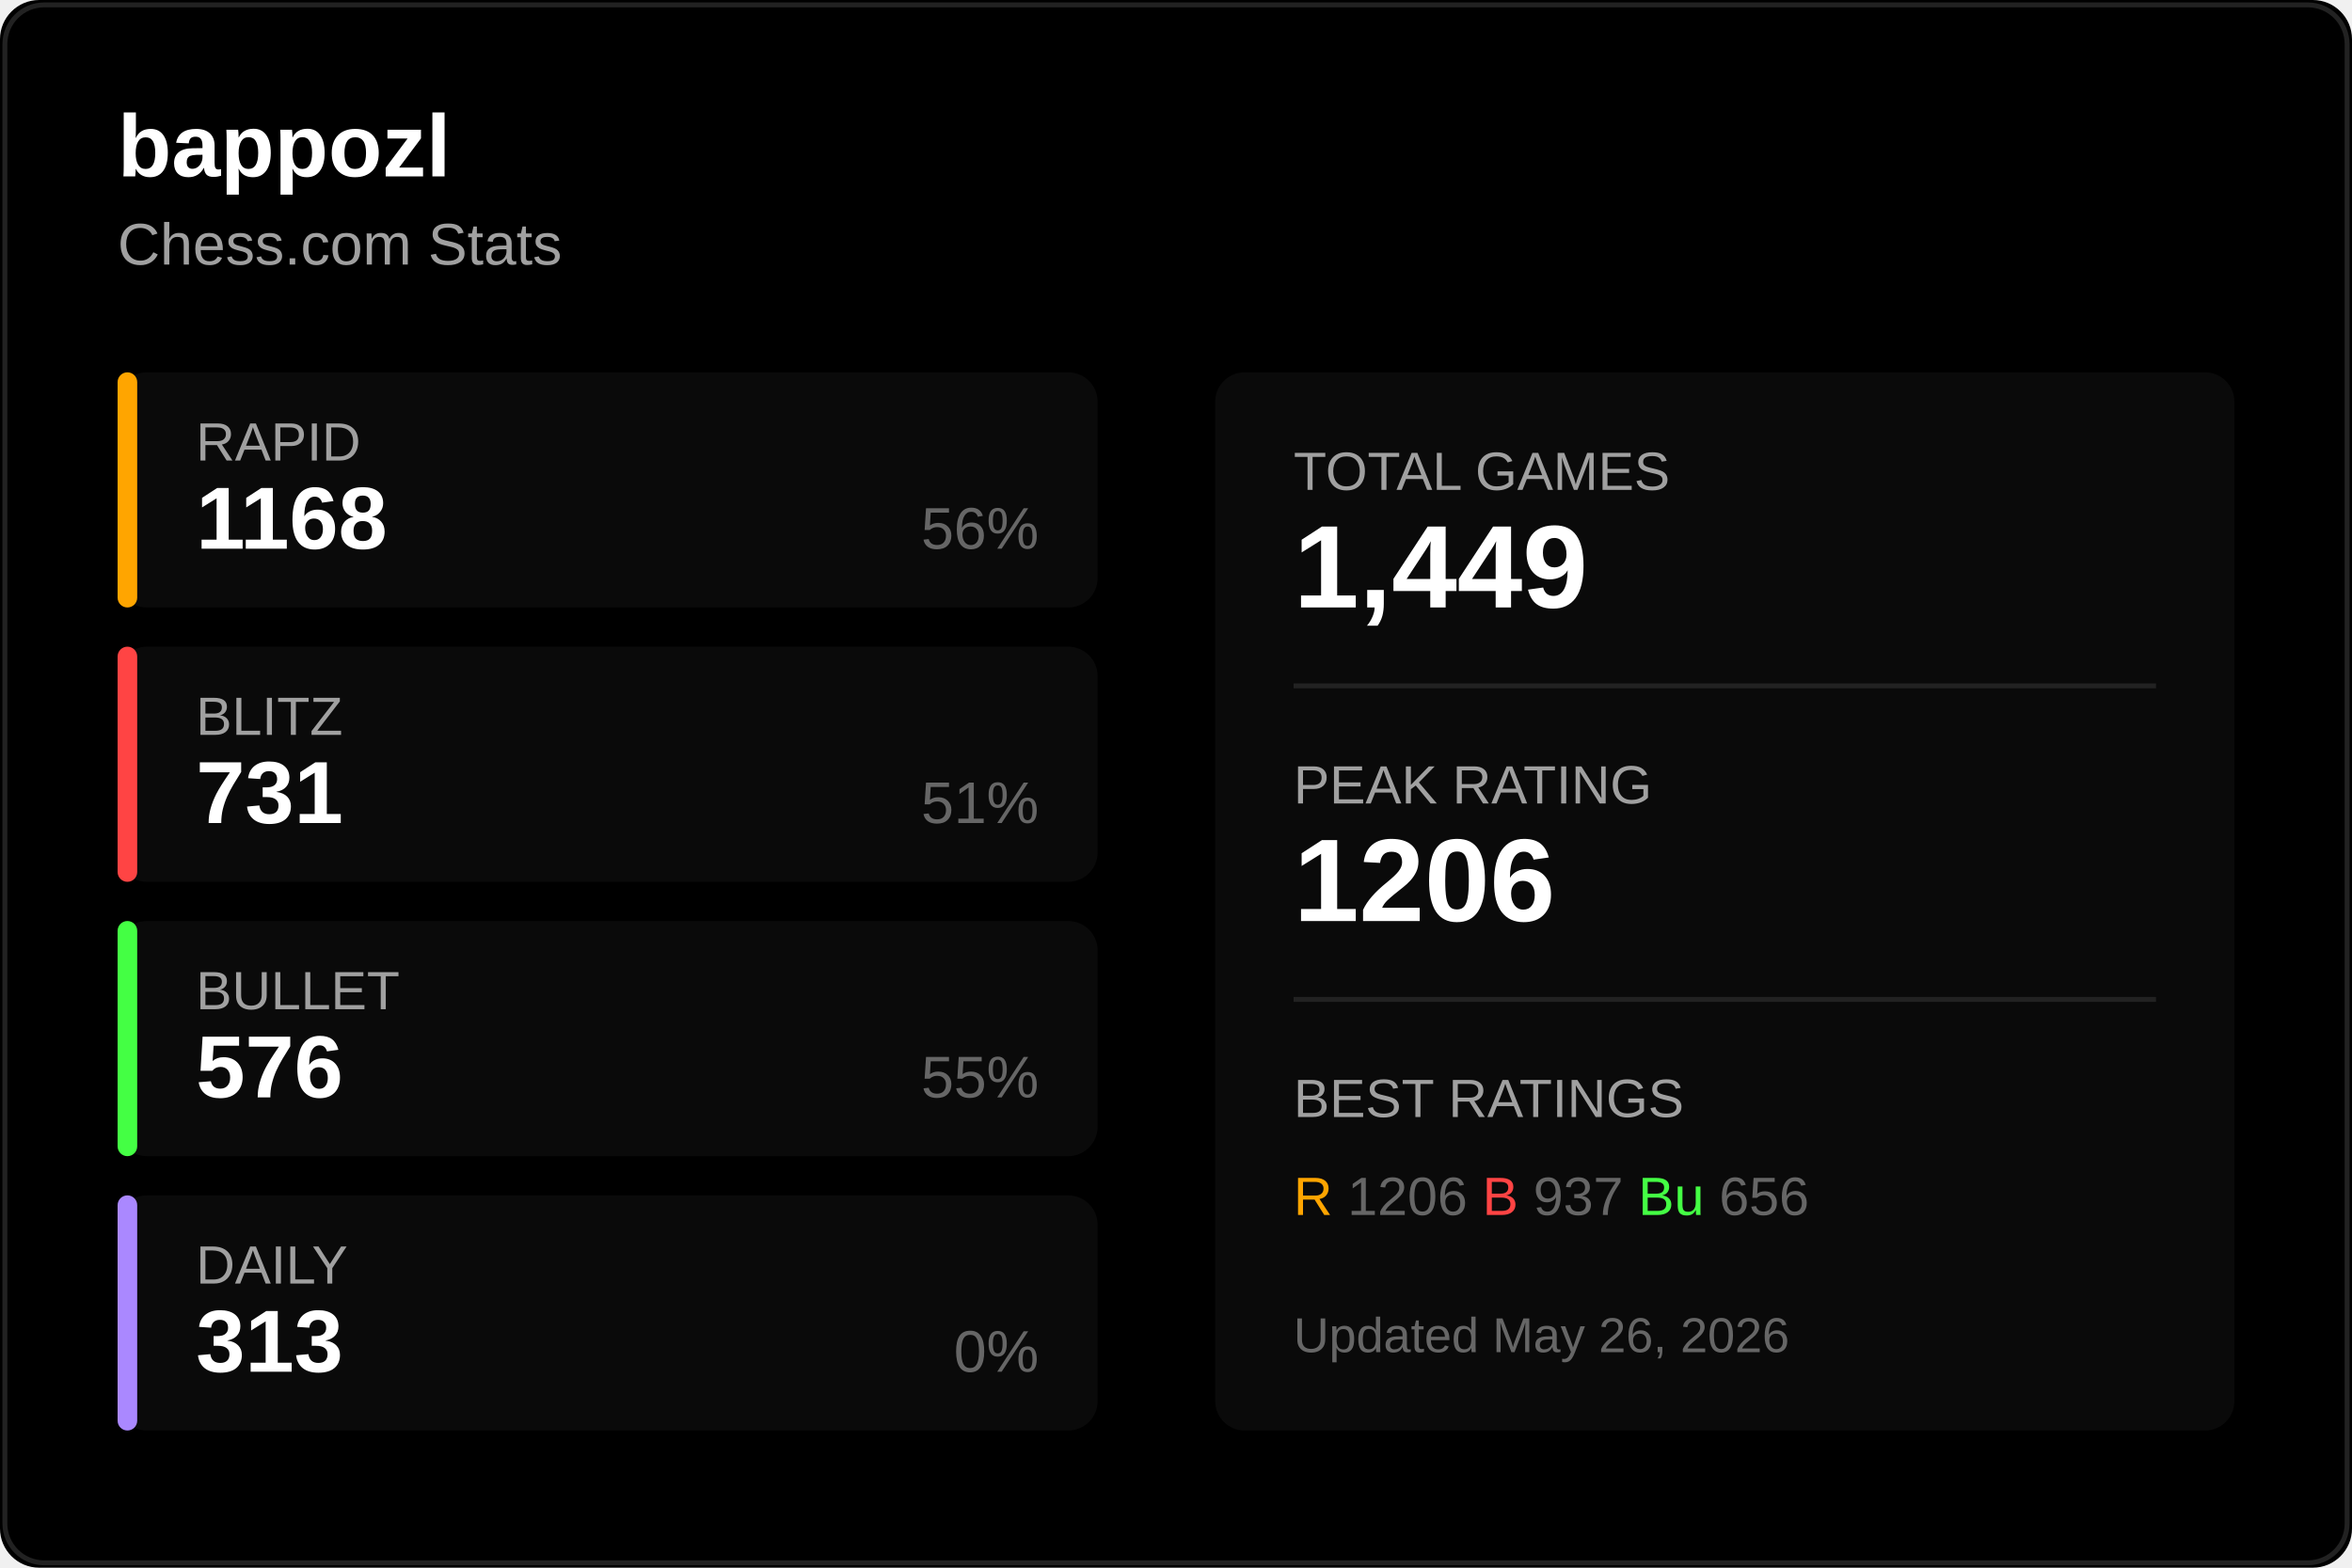
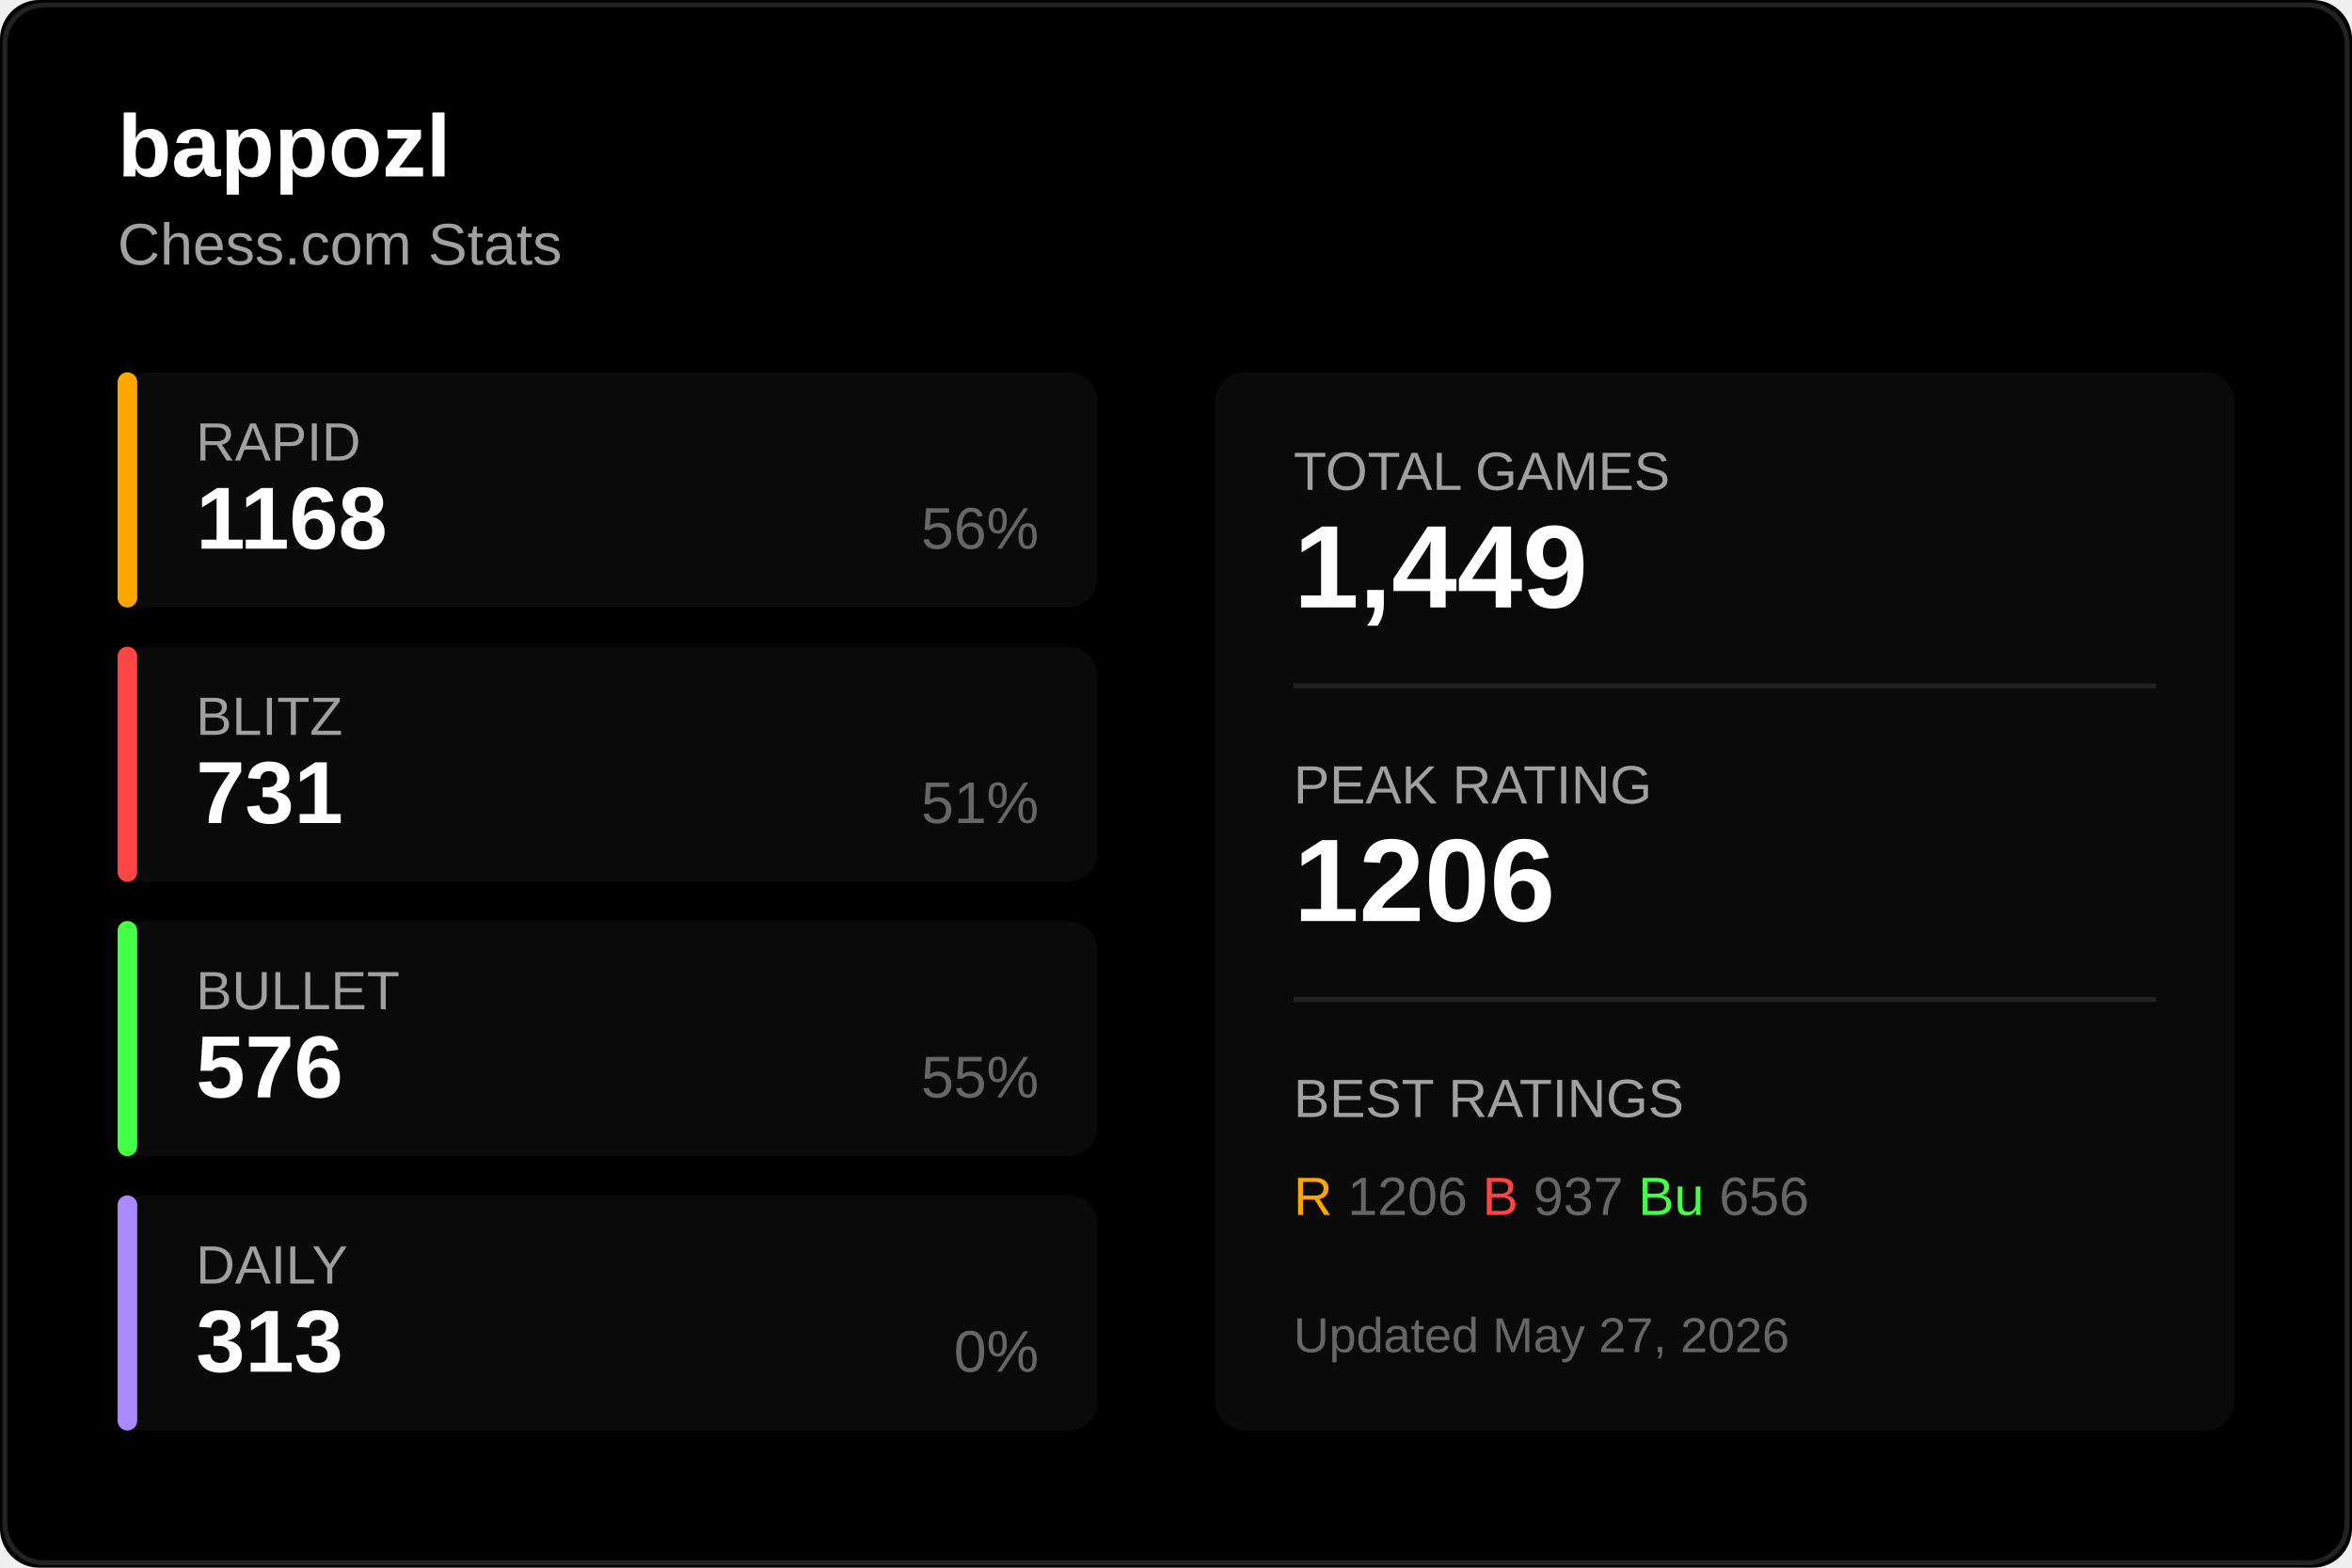
<svg xmlns="http://www.w3.org/2000/svg" width="480" height="320">
  <rect width="480" height="320" fill="#000000" rx="8" />
  <rect x="1" y="1" width="478" height="318" fill="none" stroke="#222222" rx="8" />
  <text x="24" y="36" fill="#ffffff" font-size="18" font-weight="600" font-family="Segoe UI, Arial, sans-serif">
    bappozl
  </text>
  <text x="24" y="54" fill="#a0a0a0" font-size="12" font-family="Segoe UI, Arial, sans-serif">
    Chess.com Stats
  </text>
  <g transform="translate(24, 76)">
    <rect width="200" height="48" fill="#0a0a0a" rx="6" />
    <rect width="4" height="48" fill="#ffa500" rx="2" />
    <text x="16" y="18" fill="#a0a0a0" font-size="11" font-family="Segoe UI, Arial, sans-serif">RAPID</text>
    <text x="16" y="36" fill="#ffffff" font-size="18" font-weight="600" font-family="Segoe UI, Arial, sans-serif">1168</text>
    <text x="188" y="36" fill="#666666" font-size="12" font-family="Segoe UI, Arial, sans-serif" text-anchor="end">56%</text>
  </g>
  <g transform="translate(24, 132)">
    <rect width="200" height="48" fill="#0a0a0a" rx="6" />
    <rect width="4" height="48" fill="#ff4444" rx="2" />
    <text x="16" y="18" fill="#a0a0a0" font-size="11" font-family="Segoe UI, Arial, sans-serif">BLITZ</text>
    <text x="16" y="36" fill="#ffffff" font-size="18" font-weight="600" font-family="Segoe UI, Arial, sans-serif">731</text>
    <text x="188" y="36" fill="#666666" font-size="12" font-family="Segoe UI, Arial, sans-serif" text-anchor="end">51%</text>
  </g>
  <g transform="translate(24, 188)">
    <rect width="200" height="48" fill="#0a0a0a" rx="6" />
    <rect width="4" height="48" fill="#44ff44" rx="2" />
    <text x="16" y="18" fill="#a0a0a0" font-size="11" font-family="Segoe UI, Arial, sans-serif">BULLET</text>
    <text x="16" y="36" fill="#ffffff" font-size="18" font-weight="600" font-family="Segoe UI, Arial, sans-serif">576</text>
    <text x="188" y="36" fill="#666666" font-size="12" font-family="Segoe UI, Arial, sans-serif" text-anchor="end">55%</text>
  </g>
  <g transform="translate(24, 244)">
    <rect width="200" height="48" fill="#0a0a0a" rx="6" />
    <rect width="4" height="48" fill="#aa88ff" rx="2" />
    <text x="16" y="18" fill="#a0a0a0" font-size="11" font-family="Segoe UI, Arial, sans-serif">DAILY</text>
    <text x="16" y="36" fill="#ffffff" font-size="18" font-weight="600" font-family="Segoe UI, Arial, sans-serif">313</text>
    <text x="188" y="36" fill="#666666" font-size="12" font-family="Segoe UI, Arial, sans-serif" text-anchor="end">0%</text>
  </g>
  <g transform="translate(248, 76)">
    <rect width="208" height="216" fill="#0a0a0a" rx="6" />
    <text x="16" y="24" fill="#a0a0a0" font-size="11" font-family="Segoe UI, Arial, sans-serif">TOTAL GAMES</text>
    <text x="16" y="48" fill="#ffffff" font-size="24" font-weight="600" font-family="Segoe UI, Arial, sans-serif">1,449</text>
    <line x1="16" y1="64" x2="192" y2="64" stroke="#222222" />
    <text x="16" y="88" fill="#a0a0a0" font-size="11" font-family="Segoe UI, Arial, sans-serif">PEAK RATING</text>
    <text x="16" y="112" fill="#ffffff" font-size="24" font-weight="600" font-family="Segoe UI, Arial, sans-serif">1206</text>
    <line x1="16" y1="128" x2="192" y2="128" stroke="#222222" />
    <text x="16" y="152" fill="#a0a0a0" font-size="11" font-family="Segoe UI, Arial, sans-serif">BEST RATINGS</text>
    <text x="16" y="172" fill="#666666" font-size="11" font-family="Segoe UI, Arial, sans-serif">
      <tspan fill="#ffa500">R</tspan> 1206
      <tspan fill="#ff4444">B</tspan> 937
      <tspan fill="#44ff44">Bu</tspan> 656
    </text>
    <text x="16" y="200" fill="#666666" font-size="10" font-family="Segoe UI, Arial, sans-serif">
-       Updated May 26, 2026
+       Updated May 27, 2026
    </text>
  </g>
</svg>
